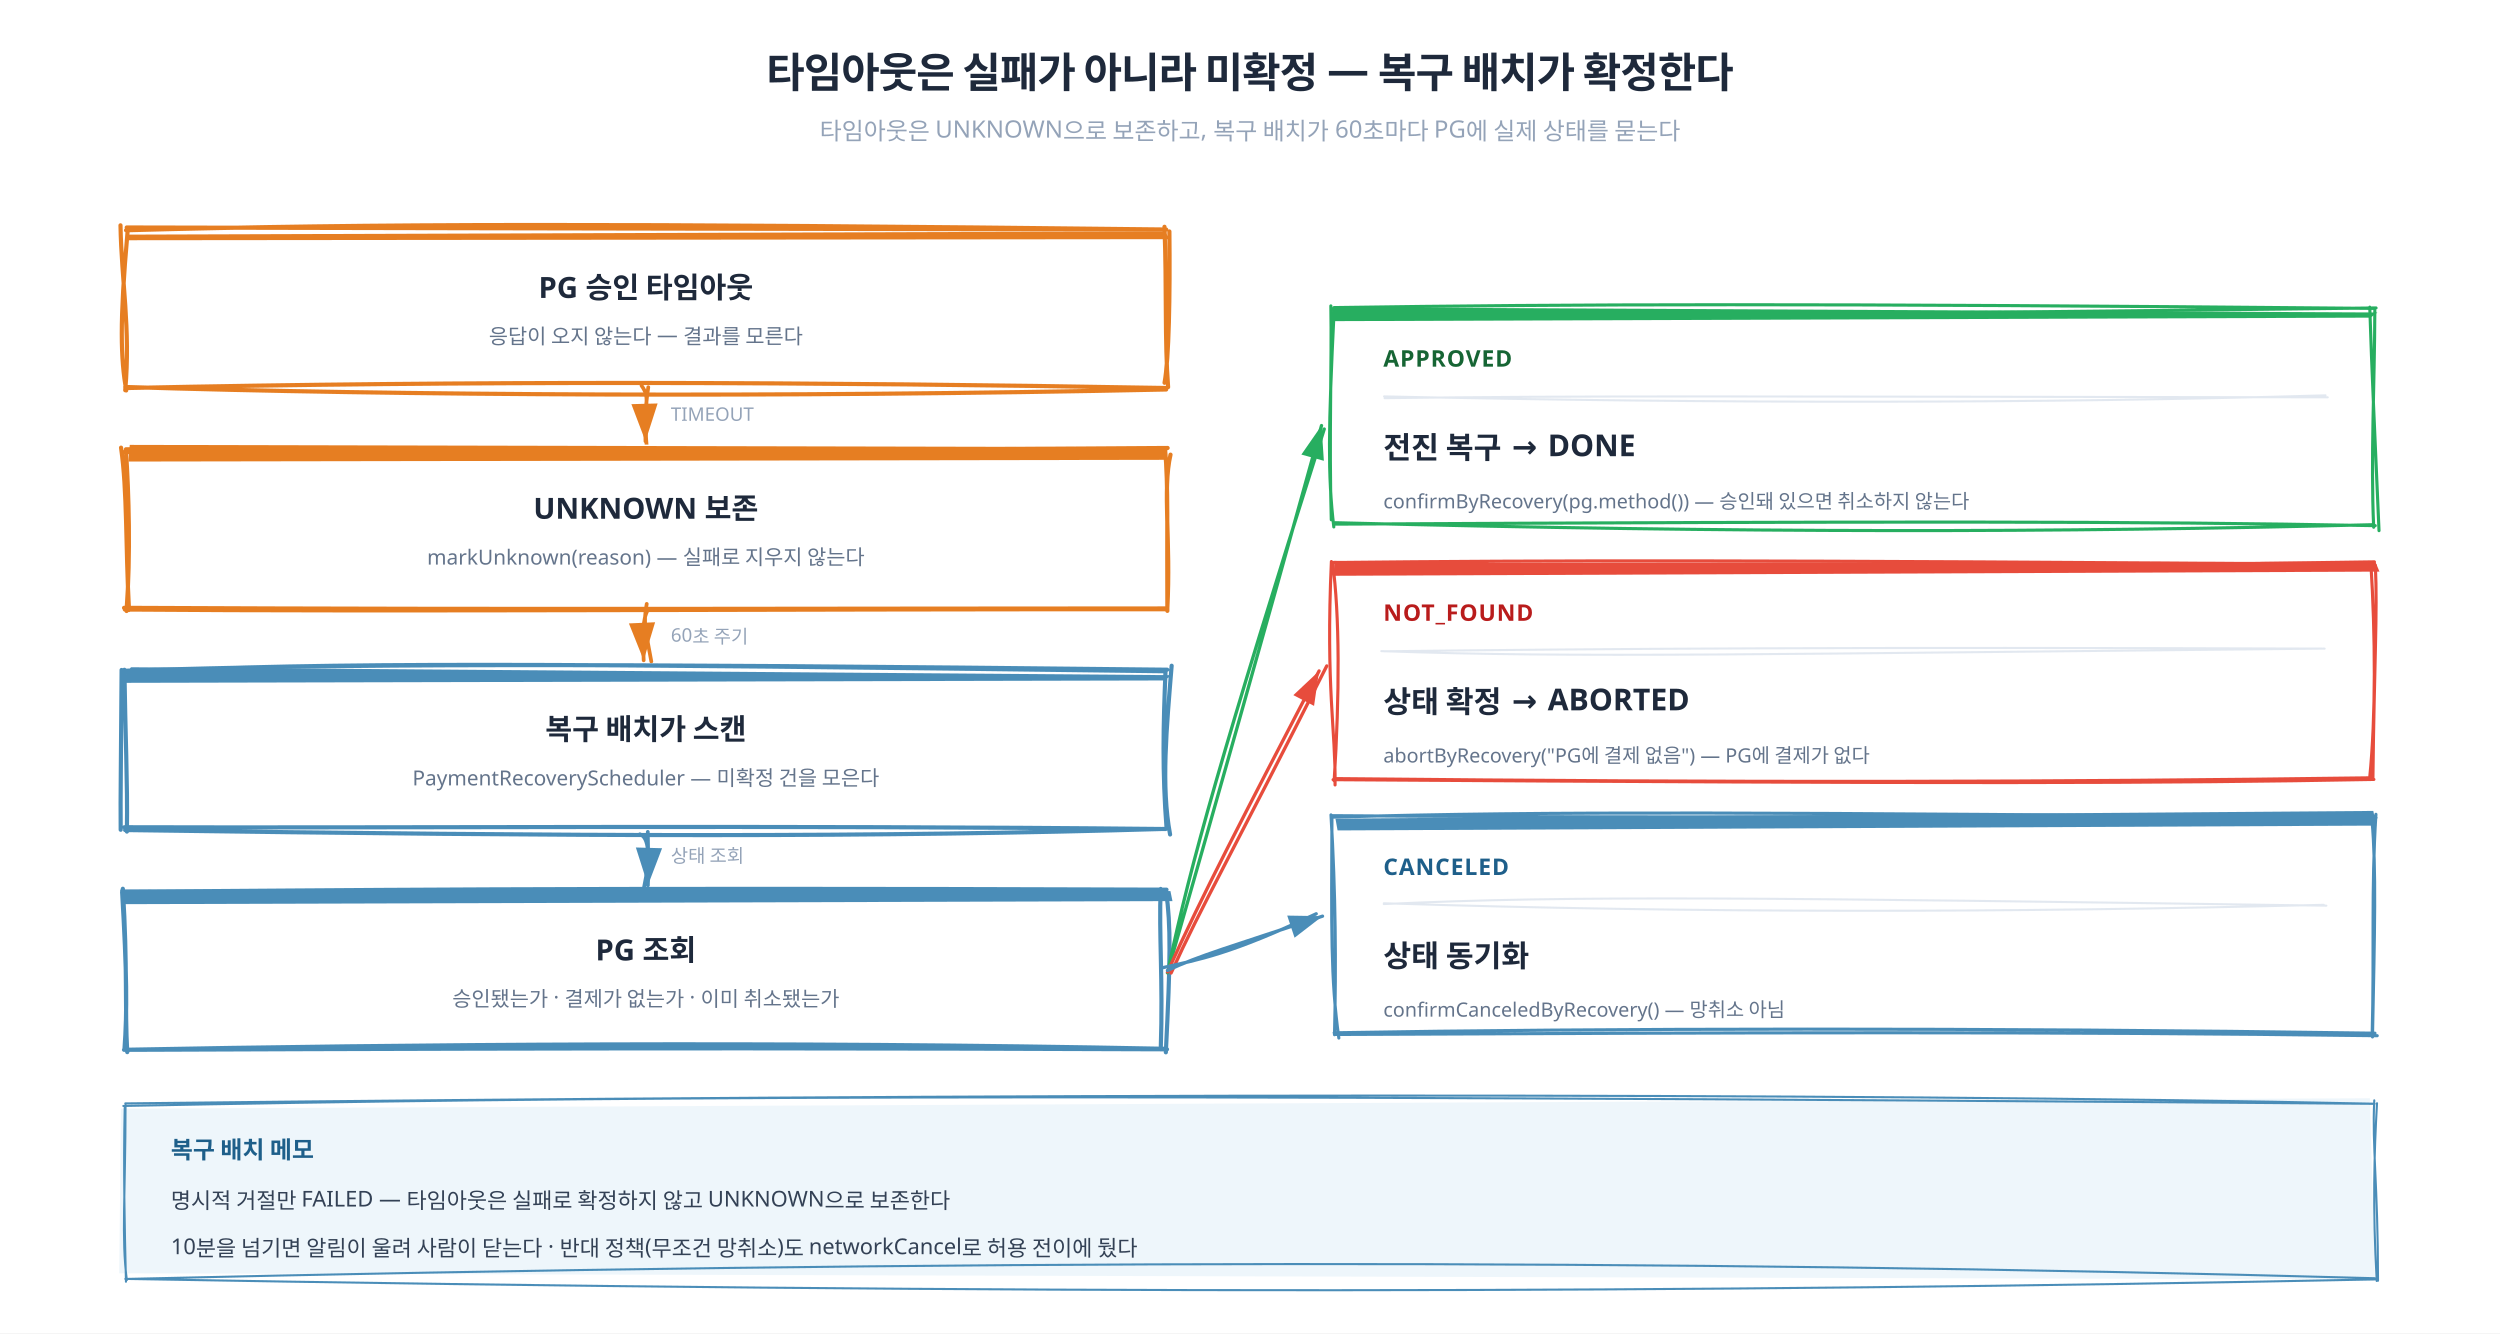
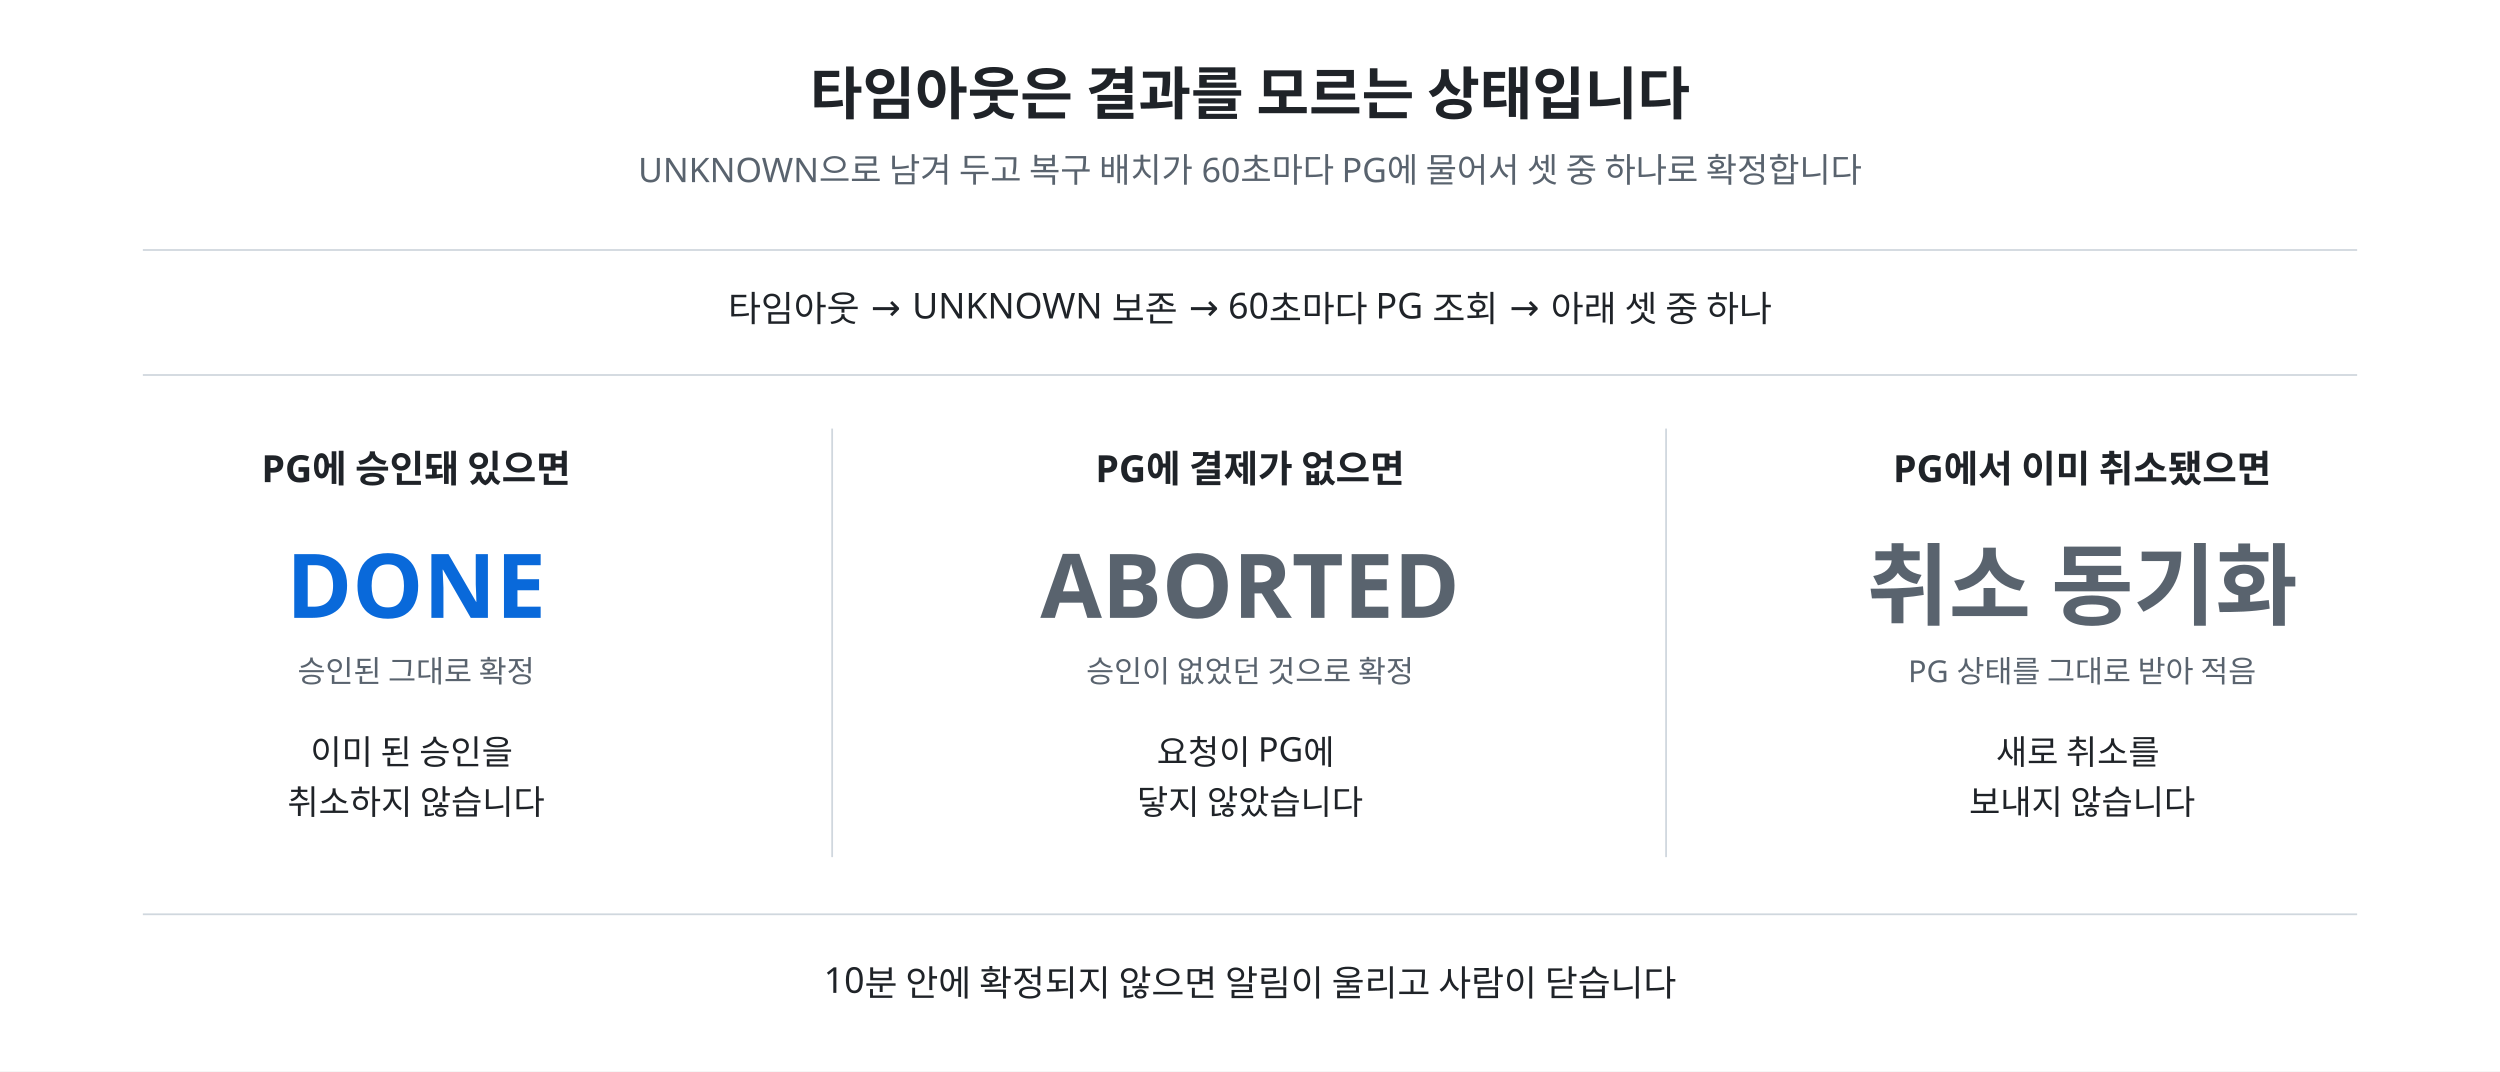
- <svg xmlns="http://www.w3.org/2000/svg" width="1200" height="640" viewBox="0 0 1200 640" font-family="'Pretendard','Apple SD Gothic Neo','Noto Sans KR',system-ui,sans-serif">
-   <defs>
-     <filter id="sh" x="-30%" y="-30%" width="160%" height="160%">
-       <feDropShadow dx="0" dy="3" stdDeviation="4" flood-opacity="0.12" />
-     </filter>
-     <filter id="shSm" x="-30%" y="-30%" width="160%" height="160%">
-       <feDropShadow dx="0" dy="1" stdDeviation="2" flood-opacity="0.08" />
-     </filter>
-     <marker id="ar" markerWidth="10" markerHeight="7" refX="10" refY="3.5" orient="auto">
-       <polygon points="0 0,10 3.5,0 7" fill="#4a8db8" />
-     </marker>
-     <marker id="arG" markerWidth="10" markerHeight="7" refX="10" refY="3.5" orient="auto">
-       <polygon points="0 0,10 3.5,0 7" fill="#27ae60" />
-     </marker>
-     <marker id="arO" markerWidth="10" markerHeight="7" refX="10" refY="3.5" orient="auto">
-       <polygon points="0 0,10 3.5,0 7" fill="#e67e22" />
-     </marker>
-     <marker id="arR" markerWidth="10" markerHeight="7" refX="10" refY="3.5" orient="auto">
-       <polygon points="0 0,10 3.5,0 7" fill="#e74c3c" />
-     </marker>
-   </defs>
-   <rect width="1200" height="640" fill="#ffffff" />
-   <text x="600" y="42" text-anchor="middle" font-size="20" font-weight="700" fill="#1e293b" letter-spacing="-0.02em">타임아웃은 실패가 아니라 미확정 — 복구 배치가 확정한다</text>
-   <text x="600" y="67" text-anchor="middle" font-size="11.5" fill="#94a3b8">타임아웃은 UNKNOWN으로 보존하고, 복구 배치가 60초마다 PG에 실제 상태를 묻는다</text>
-   <path d="M57.675 112.375 L559.277 109.886 L558.246 186.833 L57.363 187.243" fill="#fff" stroke="none" stroke-linecap="round" stroke-linejoin="round" />
-   <path d="M60.829 109.19 C160.305 109.464, 261.116 109.565, 559.577 110.183 M60.501 110.528 C177.919 107.294, 295.422 107.14, 559.777 110.163 M561.31 111.097 C561.65 142.055, 561.08 172.493, 558.979 183.734 M558.948 108.852 C560.072 137.56, 558.998 163.993, 560.69 185.818 M559.757 186.958 C373.416 190.924, 188.461 189.776, 60.117 185.746 M559.781 186.243 C391.92 183.3, 225.4 182.729, 60.19 186.267 M60.106 187.311 C62.737 157.85, 58.305 134.926, 57.839 108.163 M60.576 187.422 C57.958 171.861, 57.33 155.52, 61.23 111.259" fill="none" stroke="#e67e22" stroke-width="2" stroke-linecap="round" stroke-linejoin="round" />
-   <path d="M61.727 112.618 L558.949 111.028 L561.6 114.803 L59.878 115.319" fill="#e67e22" stroke="none" stroke-linecap="round" stroke-linejoin="round" />
-   <path d="M58.842 110.573 C160.67 106.237, 259.15 107.969, 559.872 110.571 M60.486 110.237 C258.523 113.841, 457.516 113.869, 560.435 110.046 M560.298 110.295 C560.229 111.29, 560.045 112.337, 560.271 114.481 M559.807 110.18 C559.919 111.526, 560.11 112.452, 560.114 114.25 M559.698 114.014 C439.92 117.386, 320.509 117.84, 60.824 113.247 M560.339 114.566 C397.537 115.115, 234.034 115.347, 59.589 114.1 M60.529 113.454 C60.437 112.847, 60.289 111.876, 59.585 110.067 M59.74 114.276 C59.771 112.658, 59.82 110.854, 59.809 110.193" fill="none" stroke="none" stroke-width="1" stroke-linecap="round" stroke-linejoin="round" />
-   <text x="310" y="143" text-anchor="middle" font-size="14" font-weight="700" fill="#1e293b">PG 승인 타임아웃</text>
-   <text x="310" y="165" text-anchor="middle" font-size="10" fill="#64748b">응답이 오지 않는다 — 결과를 모른다</text>
-   <path d="M307.936 185.093 C312.705 191.702, 308.621 193.717, 310.418 214.4 M311.175 185.865 C309.52 196.276, 309.683 206.186, 309.831 211.821" fill="none" stroke="#e67e22" stroke-width="1.8" stroke-linecap="round" stroke-linejoin="round" marker-end="url(#arO)" />
-   <text x="322" y="202" font-size="9" fill="#94a3b8">TIMEOUT</text>
-   <path d="M58.232 213.304 L558.295 213.512 L562.507 292.743 L59.108 293.47" fill="#fff" stroke="none" stroke-linecap="round" stroke-linejoin="round" />
-   <path d="M59.507 217.021 C159.081 216.801, 259.857 217.157, 560.462 215.029 M60.454 215.655 C222.051 216.697, 384.024 217.091, 559.43 215.811 M561.85 218.226 C557.909 235.171, 562.078 259.735, 560.31 292.145 M559.211 215.195 C560.864 233.806, 560.079 253.567, 560.328 293.217 M559.579 292.445 C375.247 292.312, 189.244 293.646, 59.919 292.569 M560.294 292.051 C406.45 292.047, 253.621 292.725, 59.545 291.765 M61.918 292.796 C60.25 261.853, 61.105 235.591, 58.103 214.873 M60.744 293.29 C62.725 265.794, 61.819 237.063, 60.473 216.374" fill="none" stroke="#e67e22" stroke-width="2" stroke-linecap="round" stroke-linejoin="round" />
-   <path d="M62.284 213.547 L557.968 214.654 L560.061 220.713 L61.622 221.546" fill="#e67e22" stroke="none" stroke-linecap="round" stroke-linejoin="round" />
-   <path d="M59.84 216.085 C159.447 215.894, 260.21 215.561, 560.757 215.417 M60.438 216.524 C203.815 215.705, 347.278 215.122, 560.087 215.694 M560.406 216.52 C559.614 217.876, 560.378 218.591, 560.537 219.803 M559.86 216.249 C559.821 216.828, 560.07 217.672, 560.042 219.95 M559.519 219.5 C441.751 221.094, 321.292 221.71, 60.626 220.071 M559.692 220.374 C410.907 216.323, 263.415 215.484, 60.103 219.597 M59.731 220.512 C59.942 218.753, 59.692 217.42, 59.638 216.209 M59.773 220.249 C60.155 218.748, 60.149 217.549, 60.237 216.016" fill="none" stroke="none" stroke-width="1" stroke-linecap="round" stroke-linejoin="round" />
-   <text x="310" y="249" text-anchor="middle" font-size="14" font-weight="700" fill="#1e293b">UNKNOWN 보존</text>
-   <text x="310" y="271" text-anchor="middle" font-size="10" fill="#64748b">markUnknown(reason) — 실패로 지우지 않는다</text>
-   <path d="M310.431 289.873 C308.609 299.625, 309.95 302.283, 312.632 317.513 M311.056 292.582 C308.304 297.211, 308.458 305.607, 308.962 316.942" fill="none" stroke="#e67e22" stroke-width="1.8" stroke-linecap="round" stroke-linejoin="round" marker-end="url(#arO)" />
-   <text x="322" y="308" font-size="9" fill="#94a3b8">60초 주기</text>
-   <path d="M58.789 320.033 L557.314 322.937 L560.968 398.653 L60.852 399.697" fill="#fff" stroke="none" stroke-linecap="round" stroke-linejoin="round" />
-   <path d="M60.505 322.533 C160.177 317.759, 260.917 318.37, 559.028 322.194 M60.406 321.942 C166.184 318.561, 272.626 318.344, 560.242 321.46 M562.389 319.555 C559.967 349.288, 557.275 377.376, 561.641 400.556 M559.474 321.539 C558.349 348.152, 557.855 370.641, 559.967 397.715 M559.401 397.931 C374.759 396.02, 190.027 397.517, 59.721 397.073 M559.648 397.86 C420.98 401.952, 281.843 401.561, 60.059 398.422 M57.929 398.281 C57.763 381.056, 58.104 366.656, 58.366 321.584 M60.912 399.159 C61.285 374.927, 60.102 351.905, 59.715 321.489" fill="none" stroke="#4a8db8" stroke-width="2" stroke-linecap="round" stroke-linejoin="round" />
-   <path d="M62.842 320.275 L562.786 324.079 L558.522 326.623 L57.567 327.773" fill="#4a8db8" stroke="none" stroke-linecap="round" stroke-linejoin="round" />
-   <path d="M60.838 321.597 C160.543 325.55, 261.271 325.473, 559.323 322.582 M60.391 321.651 C247.948 326.267, 435.88 326.234, 559.74 322.502 M560.514 321.586 C560.334 323.662, 559.725 324.405, 559.644 326.285 M559.912 321.737 C560.128 322.929, 559.855 324.491, 559.969 326.23 M559.341 324.987 C441.263 324.802, 322.075 323.26, 60.429 326.894 M560.206 326.183 C425.436 325.069, 291.637 325.48, 59.457 326.255 M60.093 326.409 C60.608 324.659, 60.255 324.124, 59.691 322.351 M59.807 326.223 C59.959 324.838, 59.897 323.665, 60.086 321.839" fill="none" stroke="none" stroke-width="1" stroke-linecap="round" stroke-linejoin="round" />
-   <text x="310" y="355" text-anchor="middle" font-size="14" font-weight="700" fill="#1e293b">복구 배치가 스캔</text>
-   <text x="310" y="377" text-anchor="middle" font-size="10" fill="#64748b">PaymentRecoveryScheduler — 미확정 건을 모은다</text>
-   <path d="M307.126 400.452 C311.444 401.747, 312.409 410.85, 309.045 426.426 M310.937 399.299 C311.119 406.247, 311.264 415.428, 310.993 424.963" fill="none" stroke="#4a8db8" stroke-width="1.8" stroke-linecap="round" stroke-linejoin="round" marker-end="url(#ar)" />
-   <text x="322" y="414" font-size="9" fill="#94a3b8">상태 조회</text>
-   <path d="M59.346 426.761 L562.132 426.563 L559.429 504.562 L62.597 505.924" fill="#fff" stroke="none" stroke-linecap="round" stroke-linejoin="round" />
-   <path d="M59.183 428.045 C161.274 427.416, 259.658 425.962, 559.913 427.039 M60.359 428.229 C210.316 429.123, 361.228 428.296, 559.895 428.268 M557.128 426.685 C556.225 448.204, 558.273 470.417, 557.172 503.167 M559.738 427.883 C562.04 444.399, 561.836 460.214, 559.605 505.114 M559.223 503.418 C374.271 499.727, 190.81 501.387, 59.524 503.897 M560.161 503.668 C435.51 503.16, 310.065 502.858, 60.573 503.92 M59.74 503.767 C61.076 485.06, 60.904 467.32, 58.63 428.294 M61.08 505.027 C59.846 484.061, 61.286 463.848, 58.958 426.604" fill="none" stroke="#4a8db8" stroke-width="2" stroke-linecap="round" stroke-linejoin="round" />
-   <path d="M57.599 427.004 L561.805 427.705 L562.783 432.532 L59.312 434" fill="#4a8db8" stroke="none" stroke-linecap="round" stroke-linejoin="round" />
-   <path d="M59.516 427.109 C159.319 424.189, 260.012 424.366, 560.208 427.427 M60.343 427.938 C192.08 426.971, 324.482 427.487, 560.552 428.151 M559.462 427.812 C559.719 429.088, 560.057 430.658, 559.91 431.608 M559.965 427.806 C560.029 429.611, 559.814 431.311, 559.897 431.929 M559.163 432.793 C440.775 428.51, 322.858 427.131, 60.231 431.398 M559.559 431.991 C439.966 434.975, 319.858 435.476, 59.971 431.753 M60.455 432.306 C60.114 430.565, 59.658 429.668, 59.744 428.493 M59.841 432.197 C59.937 430.928, 59.819 429.78, 59.934 428.242" fill="none" stroke="none" stroke-width="1" stroke-linecap="round" stroke-linejoin="round" />
-   <text x="310" y="461" text-anchor="middle" font-size="14" font-weight="700" fill="#1e293b">PG 조회</text>
-   <text x="310" y="483" text-anchor="middle" font-size="10" fill="#64748b">승인됐는가 · 결제가 없는가 · 이미 취소됐는가</text>
-   <path d="M641.651 147.247 L1141.478 148.847 L1140.337 252.502 L641.827 254.076" fill="#fff" stroke="none" stroke-linecap="round" stroke-linejoin="round" />
-   <path d="M639.848 148.492 C739.685 151.98, 840.366 151.469, 1140.504 147.816 M640.327 147.647 C753.844 145.979, 867.736 145.518, 1140.05 148.033 M1137.488 147.438 C1138.443 177.915, 1139.783 204.844, 1141.926 254.708 M1139.913 149.078 C1139.82 184.616, 1137.876 219.802, 1139.364 253.079 M1139.104 251.849 C987.279 255.671, 837.226 255.892, 640.939 250.9 M1140.117 252.314 C1024.423 250.091, 909.652 250.236, 640.529 251.585 M639.015 249.491 C637.893 210.724, 639.311 173.622, 638.806 146.834 M640.225 252.94 C637.289 227.829, 637.577 206.069, 640.387 148.913" fill="none" stroke="#27ae60" stroke-width="1.5" stroke-linecap="round" stroke-linejoin="round" />
-   <path d="M639.903 147.49 L1141.151 149.989 L1137.89 152.472 L638.542 154.152" fill="#27ae60" stroke="none" stroke-linecap="round" stroke-linejoin="round" />
-   <path d="M640.181 147.557 C740.05 148.753, 840.719 149.874, 1140.799 148.204 M640.311 148.515 C835.608 144.987, 1030.99 144.709, 1139.547 147.916 M1139.534 147.963 C1140.14 149.599, 1140.337 150.681, 1139.701 152.316 M1140 148.045 C1139.983 148.952, 1140 150.404, 1139.849 151.922 M1139.045 150.904 C956.103 154.134, 769.274 155.956, 639.326 152.721 M1139.515 151.477 C1028.88 155.066, 918.286 154.854, 639.927 152.578 M640.31 151.85 C639.726 150.769, 639.589 149.511, 639.779 148.201 M640.25 152.179 C639.748 150.988, 639.98 150.436, 640.22 148.124" fill="none" stroke="none" stroke-width="1" stroke-linecap="round" stroke-linejoin="round" />
-   <text x="664" y="176" font-size="11" font-weight="700" fill="#166534" letter-spacing="0.04em">APPROVED</text>
-   <path d="M664.616 191.128 C754.744 189.823, 845.779 190.342, 1117.313 190.711 M664.355 190.269 C824.508 193.818, 983.024 193.704, 1116.246 189.759" fill="none" stroke="#e2e8f0" stroke-width="1" stroke-linecap="round" stroke-linejoin="round" />
-   <text x="664" y="220" font-size="14.5" font-weight="700" fill="#1e293b">전진 복구 → DONE</text>
-   <text x="664" y="244" font-size="9.5" fill="#64748b">confirmByRecovery(pg.method()) — 승인돼 있으면 취소하지 않는다</text>
-   <path d="M642.208 269.976 L1140.496 268.473 L1138.797 374.412 L637.772 376.303" fill="#fff" stroke="none" stroke-linecap="round" stroke-linejoin="round" />
-   <path d="M640.846 270.004 C740.781 268.938, 841.426 268.682, 1139.069 270.981 M640.28 269.933 C797.976 272.541, 956.338 272.629, 1139.702 269.682 M1138.027 270.567 C1140.168 304.824, 1140.447 343.672, 1137.457 373.319 M1140.177 271.422 C1141.254 293.731, 1139.6 319.114, 1139.003 373.578 M1138.926 373.335 C989.111 375.379, 838.009 375.763, 640.741 373.723 M1139.47 374.122 C1038.953 375.997, 937.874 376.232, 639.883 374.243 M640.826 376.776 C641.198 350.764, 636.303 330.359, 639.07 269.545 M640.393 374.808 C643.044 333.504, 643.055 295.095, 639.629 270.028" fill="none" stroke="#e74c3c" stroke-width="1.5" stroke-linecap="round" stroke-linejoin="round" />
-   <path d="M640.46 270.219 L1140.169 269.614 L1142.151 274.382 L640.287 276.379" fill="#e74c3c" stroke="none" stroke-linecap="round" stroke-linejoin="round" />
-   <path d="M638.859 269.068 C741.146 265.711, 841.78 267.087, 1139.364 269.05 M640.264 269.642 C779.74 270.389, 919.592 270.66, 1140.36 269.565 M1139.641 270.189 C1139.525 271.385, 1139.51 272.494, 1139.967 273.638 M1140.053 270.114 C1139.884 271.634, 1139.96 273.223, 1139.776 274.202 M1138.866 274.71 C955.615 273.841, 770.057 273.506, 639.129 273.225 M1140.028 274.445 C943.409 271.113, 747.668 272.151, 640.441 274.076 M639.513 273.748 C640.392 272.676, 640.152 272.215, 639.831 270.343 M640.283 274.153 C640.132 272.278, 639.729 270.952, 640.069 269.947" fill="none" stroke="none" stroke-width="1" stroke-linecap="round" stroke-linejoin="round" />
-   <text x="664" y="298" font-size="11" font-weight="700" fill="#b91c1c" letter-spacing="0.04em">NOT_FOUND</text>
-   <path d="M663.03 312.542 C756.026 315.878, 846.984 313.92, 1115.591 311.326 M664.298 312.613 C773.903 311.364, 883.61 310.517, 1115.829 311.337" fill="none" stroke="#e2e8f0" stroke-width="1" stroke-linecap="round" stroke-linejoin="round" />
-   <text x="664" y="342" font-size="14.5" font-weight="700" fill="#1e293b">상태 확정 → ABORTED</text>
-   <text x="664" y="366" font-size="9.5" fill="#64748b">abortByRecovery("PG에 결제 없음") — PG에 결제가 없다</text>
-   <path d="M642.765 392.705 L1139.515 393.898 L1137.258 496.322 L639.517 498.53" fill="#fff" stroke="none" stroke-linecap="round" stroke-linejoin="round" />
-   <path d="M639.524 391.516 C739.557 392.275, 842.487 392.275, 1139.955 391.826 M640.232 392.22 C743.268 389.245, 846.1 389.882, 1140.515 392.49 M1138.566 393.696 C1140.617 416.734, 1139.835 446.7, 1138.788 497.731 M1140.44 390.866 C1138.163 426.546, 1139.699 457.126, 1138.641 496.976 M1141.067 497.141 C988.623 495.086, 838.792 495.633, 640.543 496.547 M1139.984 495.931 C953.483 493.204, 766.096 493.529, 640.397 495.741 M642.637 498.261 C638.704 470.004, 639.095 445.497, 639.333 392.255 M640.561 496.677 C641.376 462.879, 641.11 428.622, 638.872 391.143" fill="none" stroke="#4a8db8" stroke-width="1.5" stroke-linecap="round" stroke-linejoin="round" />
-   <path d="M641.017 392.948 L1139.188 389.24 L1140.612 396.292 L642.032 398.606" fill="#4a8db8" stroke="none" stroke-linecap="round" stroke-linejoin="round" />
-   <path d="M639.856 392.9 C739.923 391.368, 840.521 390.679, 1140.25 392.215 M640.216 391.929 C823.873 388.253, 1008.194 387.913, 1140.012 392.373 M1139.749 392.415 C1140.07 393.971, 1139.843 394.748, 1140.233 396.12 M1140.106 392.183 C1140.192 392.935, 1139.745 394.442, 1140.284 395.902 M1141.008 396.197 C955.127 393.549, 770.84 393.377, 638.931 396.048 M1140.542 396.253 C957.939 397.019, 775.89 396.988, 639.795 395.574 M639.875 395.645 C639.897 394.582, 639.555 393.759, 639.884 392.485 M639.737 396.127 C640.109 394.948, 640.231 393.647, 639.917 391.77" fill="none" stroke="none" stroke-width="1" stroke-linecap="round" stroke-linejoin="round" />
-   <text x="664" y="420" font-size="11" font-weight="700" fill="#1e5f8a" letter-spacing="0.04em">CANCELED</text>
-   <path d="M664.227 433.957 C754.524 429.713, 845.405 430.844, 1116.654 434.724 M664.241 433.566 C813.697 438.347, 963.604 438.159, 1115.412 434.307" fill="none" stroke="#e2e8f0" stroke-width="1" stroke-linecap="round" stroke-linejoin="round" />
-   <text x="664" y="464" font-size="14.5" font-weight="700" fill="#1e293b">상태 동기화</text>
-   <text x="664" y="488" font-size="9.5" fill="#64748b">confirmCanceledByRecovery() — 망취소 아님</text>
-   <path d="M561.017 464.105 C571.575 414.584, 586.074 362.267, 635.637 205.933 M560.36 466.988 C582.644 388.982, 604.523 311.87, 634.326 204.269" fill="none" stroke="#27ae60" stroke-width="1.6" stroke-linecap="round" stroke-linejoin="round" marker-end="url(#arG)" />
-   <path d="M562.136 467.029 C576.705 434.81, 590.966 410.487, 636.838 319.65 M560.422 466.54 C576.993 429.768, 596.155 393.211, 633.162 322.053" fill="none" stroke="#e74c3c" stroke-width="1.6" stroke-linecap="round" stroke-linejoin="round" marker-end="url(#arR)" />
-   <path d="M557.167 464.689 C575.957 460.459, 590.099 458.209, 631.776 438.621 M560.382 465.812 C575.078 458.876, 591.497 454.124, 634.806 439.759" fill="none" stroke="#4a8db8" stroke-width="1.6" stroke-linecap="round" stroke-linejoin="round" marker-end="url(#ar)" />
-   <path d="M58.079 532.163 L1137.552 527.15 L1139.98 614.141 L57.207 611.184" fill="#eef6fb" stroke="none" stroke-linecap="round" stroke-linejoin="round" />
-   <path d="M59.2 530.859 C278.798 526.529, 496.385 524.718, 1139.405 529.837 M60.137 529.634 C473.94 524.897, 888.118 524.312, 1139.82 529.787 M1139.645 528.155 C1138.533 550.635, 1141.429 567.319, 1141.45 614.753 M1140.966 529.553 C1139.603 553.675, 1138.82 579.546, 1140.819 614.873 M1140.711 614.114 C815.772 620.643, 491.969 621.515, 60.148 613.874 M1139.851 613.547 C797.604 604.174, 456.143 604.679, 60.266 613.896 M60.46 615.232 C59.839 588.43, 59.204 561.666, 59.86 531.676 M60.897 614.414 C58.178 594.51, 60.257 573.236, 60.258 530.273" fill="none" stroke="#4a8db8" stroke-width="1" stroke-linecap="round" stroke-linejoin="round" />
-   <text x="82" y="556" font-size="11.5" font-weight="700" fill="#1e5f8a">복구 배치 메모</text>
-   <text x="82" y="580" font-size="10.5" fill="#334155">명시적 거절만 FAILED — 타임아웃은 실패로 확정하지 않고 UNKNOWN으로 보존한다</text>
-   <text x="82" y="602" font-size="10.5" fill="#334155">10분을 넘기면 알림이 울려 사람이 닫는다 · 반대 정책(무조건 망취소)도 networkCancel로 허용 전이에 뒀다</text>
+ <svg xmlns="http://www.w3.org/2000/svg" width="1400" height="600" viewBox="0 0 1400 600" font-family="'Pretendard','Apple SD Gothic Neo','Noto Sans KR',system-ui,sans-serif">
+   <rect width="1400" height="600" fill="#ffffff" />
+   <text x="700" y="64" font-size="32" font-weight="700" fill="#1f2328" text-anchor="middle">타임아웃은 결과를 모르는 상태입니다</text>
+   <text x="700" y="102" font-size="19" fill="#59636e" text-anchor="middle">UNKNOWN으로 남겨 두고 복구 배치가 60초마다 PG에 물어서 셋 중 하나로 확정합니다</text>
+   <line x1="80" y1="140" x2="1320" y2="140" stroke="#d0d7de" stroke-width="1" />
+   <text x="700" y="180" font-size="20" fill="#1f2328" text-anchor="middle">타임아웃  →  UNKNOWN 보존  →  60초마다 PG 조회  →  아래 셋 중 하나</text>
+   <line x1="80" y1="210" x2="1320" y2="210" stroke="#d0d7de" stroke-width="1" />
+   <line x1="466" y1="240" x2="466" y2="480" stroke="#d0d7de" stroke-width="1" />
+   <line x1="933" y1="240" x2="933" y2="480" stroke="#d0d7de" stroke-width="1" />
+   <text x="233" y="270" font-size="21" font-weight="700" fill="#1f2328" text-anchor="middle">PG에 승인돼 있으면</text>
+   <text x="233" y="346" font-size="50" font-weight="700" fill="#0969da" text-anchor="middle">DONE</text>
+   <text x="233" y="382" font-size="17" fill="#59636e" text-anchor="middle">승인된 그대로 확정</text>
+   <text x="233" y="428" font-size="19" fill="#1f2328" text-anchor="middle">
+     <tspan x="233" dy="0">이미 된 승인을</tspan>
+     <tspan x="233" dy="28">취소하지 않습니다</tspan>
+   </text>
+   <text x="700" y="270" font-size="21" font-weight="700" fill="#1f2328" text-anchor="middle">PG에 결제가 없으면</text>
+   <text x="700" y="346" font-size="50" font-weight="700" fill="#59636e" text-anchor="middle">ABORTED</text>
+   <text x="700" y="382" font-size="17" fill="#59636e" text-anchor="middle">승인이 없었던 것으로 확정</text>
+   <text x="700" y="428" font-size="19" fill="#1f2328" text-anchor="middle">
+     <tspan x="700" dy="0">요청이 PG에</tspan>
+     <tspan x="700" dy="28">닿지 않았습니다</tspan>
+   </text>
+   <text x="1166" y="270" font-size="21" font-weight="700" fill="#1f2328" text-anchor="middle">PG에서 이미 취소됐으면</text>
+   <text x="1166" y="346" font-size="50" font-weight="700" fill="#59636e" text-anchor="middle">취소 동기화</text>
+   <text x="1166" y="382" font-size="17" fill="#59636e" text-anchor="middle">PG 상태를 그대로 받아 적음</text>
+   <text x="1166" y="428" font-size="19" fill="#1f2328" text-anchor="middle">
+     <tspan x="1166" dy="0">새로 취소를</tspan>
+     <tspan x="1166" dy="28">보내지 않습니다</tspan>
+   </text>
+   <line x1="80" y1="512" x2="1320" y2="512" stroke="#d0d7de" stroke-width="1" />
+   <text x="700" y="556" font-size="20" fill="#1f2328" text-anchor="middle">10분 안에 확정되지 않으면 알림이 울리고 사람이 닫습니다</text>
</svg>
